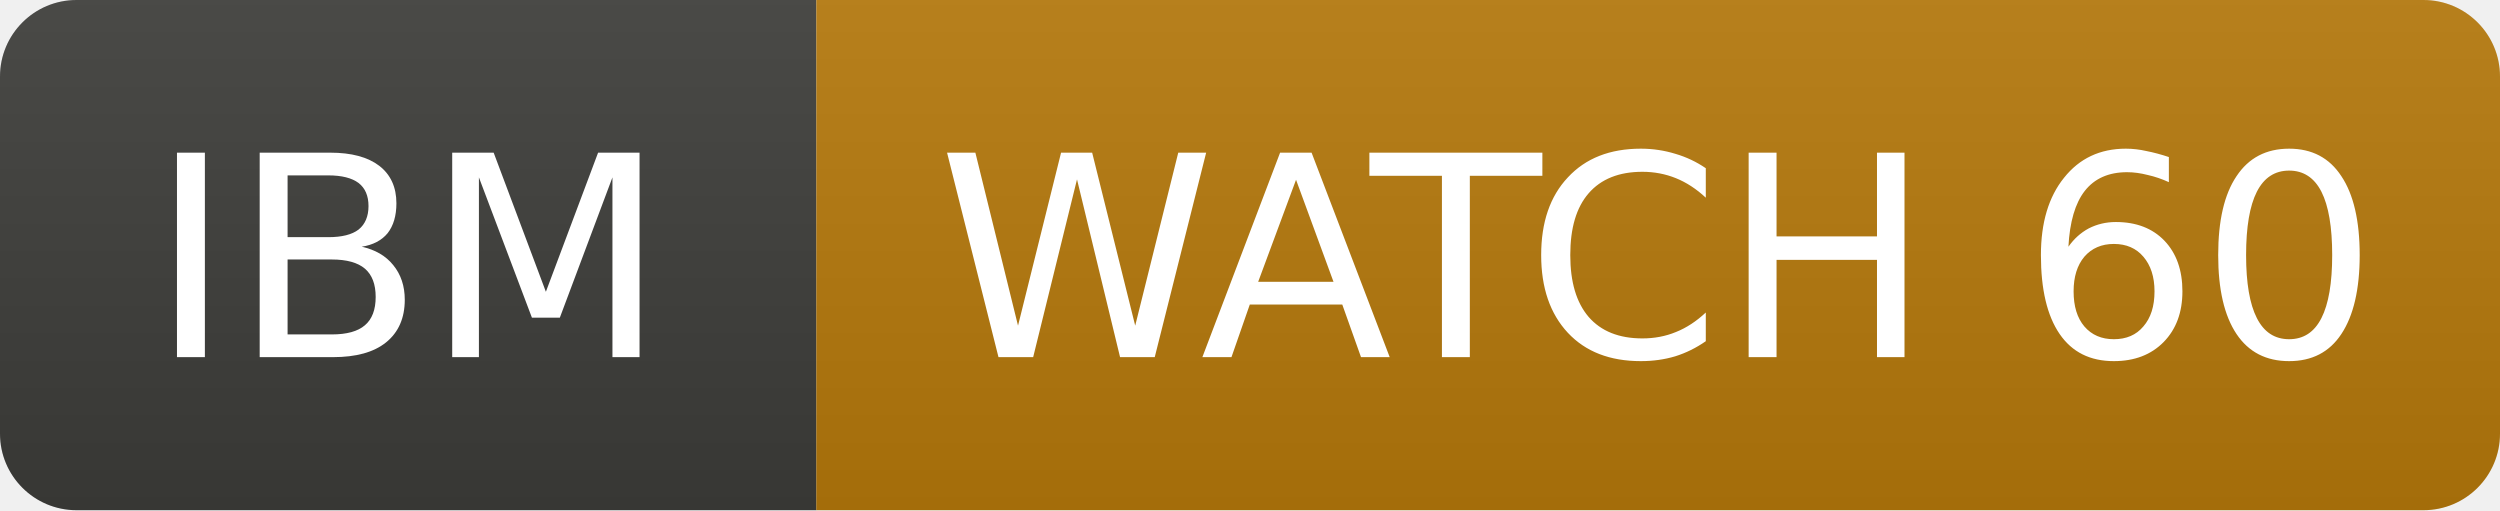
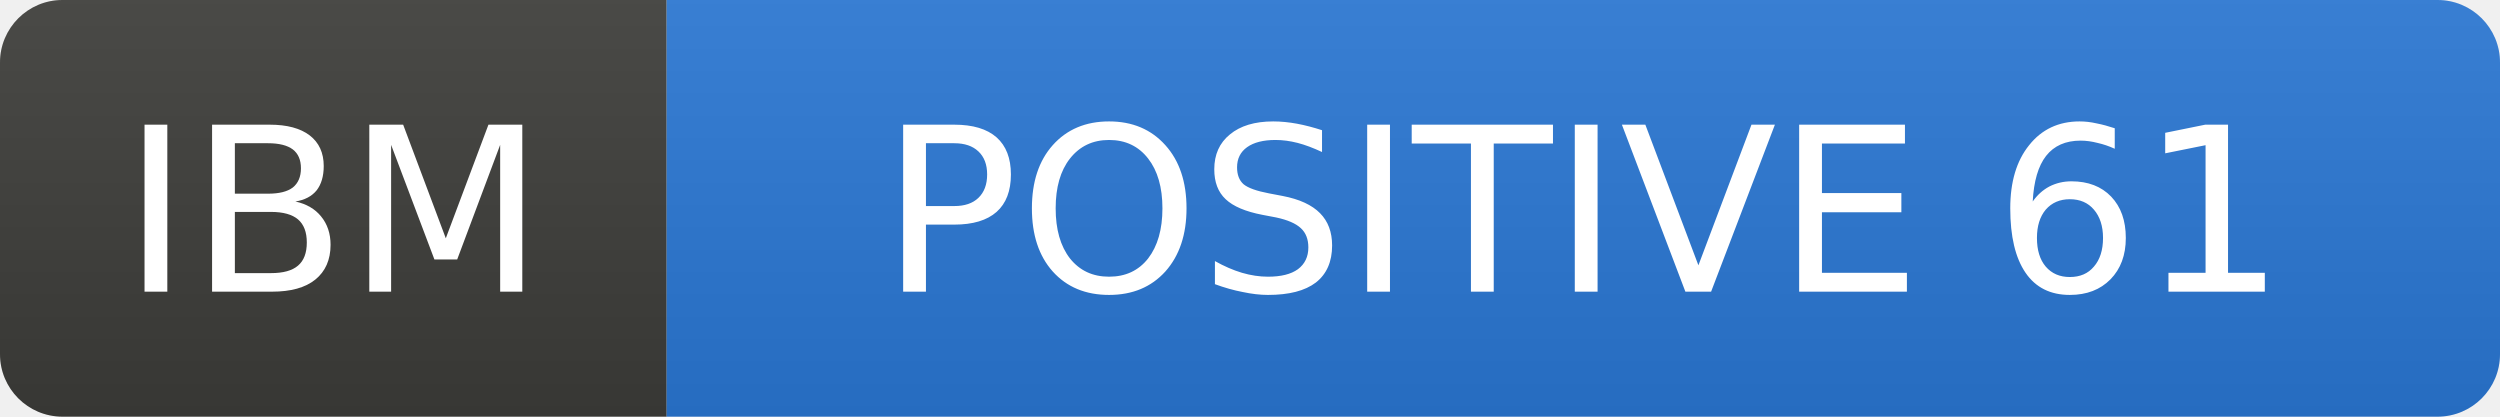
- <svg xmlns="http://www.w3.org/2000/svg" width="98" height="20" role="img" aria-label="IBM: WATCH 60">
+ <svg xmlns="http://www.w3.org/2000/svg" width="120" height="20" role="img" aria-label="IBM: POSITIVE 61">
  <linearGradient id="s" x2="0" y2="100%">
    <stop offset="0" stop-color="#bbb" stop-opacity=".1" />
    <stop offset="1" stop-opacity=".1" />
  </linearGradient>
  <clipPath id="r">
-     <rect width="98" height="20" rx="3" fill="#fff" />
+     <rect width="120" height="20" rx="3" fill="#fff" />
  </clipPath>
  <g clip-path="url(#r)">
    <rect width="32" height="20" fill="#3d3d3a" />
-     <rect x="32" width="66" height="20" fill="#b7790b" />
-     <rect width="98" height="20" fill="url(#s)" />
+     <rect x="32" width="88" height="20" fill="#2a78d6" />
+     <rect width="120" height="20" fill="url(#s)" />
  </g>
  <g fill="#fff" text-anchor="middle" font-family="Verdana,Geneva,DejaVu Sans,sans-serif" font-size="11">
    <text x="16.0" y="14">IBM</text>
-     <text x="65.0" y="14">WATCH 60</text>
+     <text x="76.0" y="14">POSITIVE 61</text>
  </g>
</svg>
